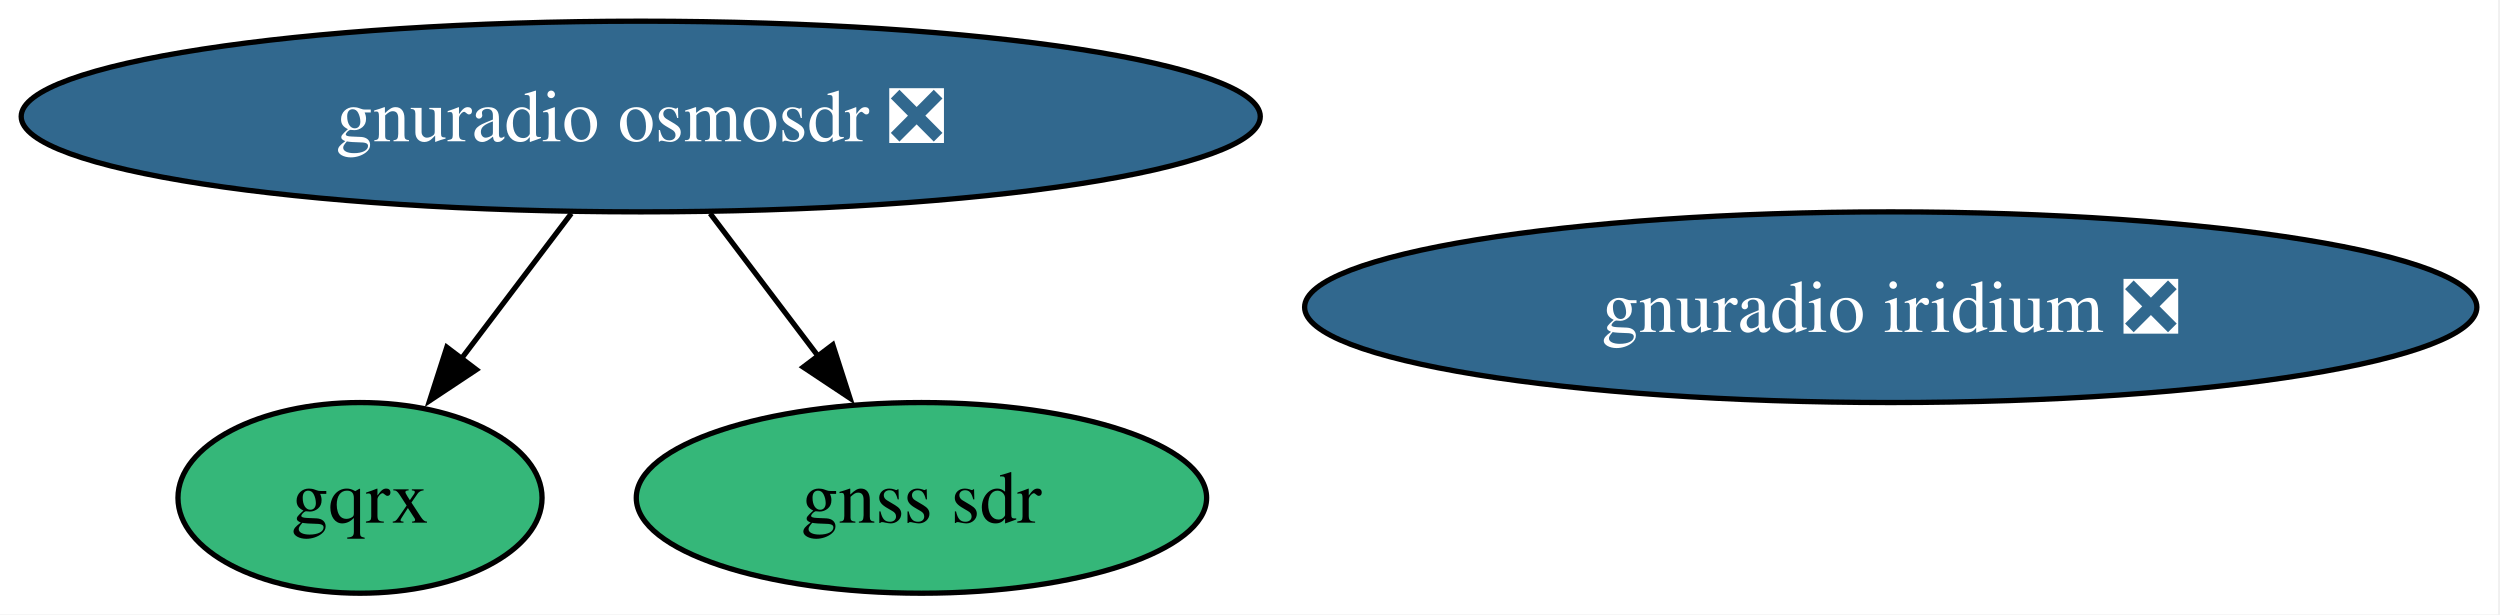
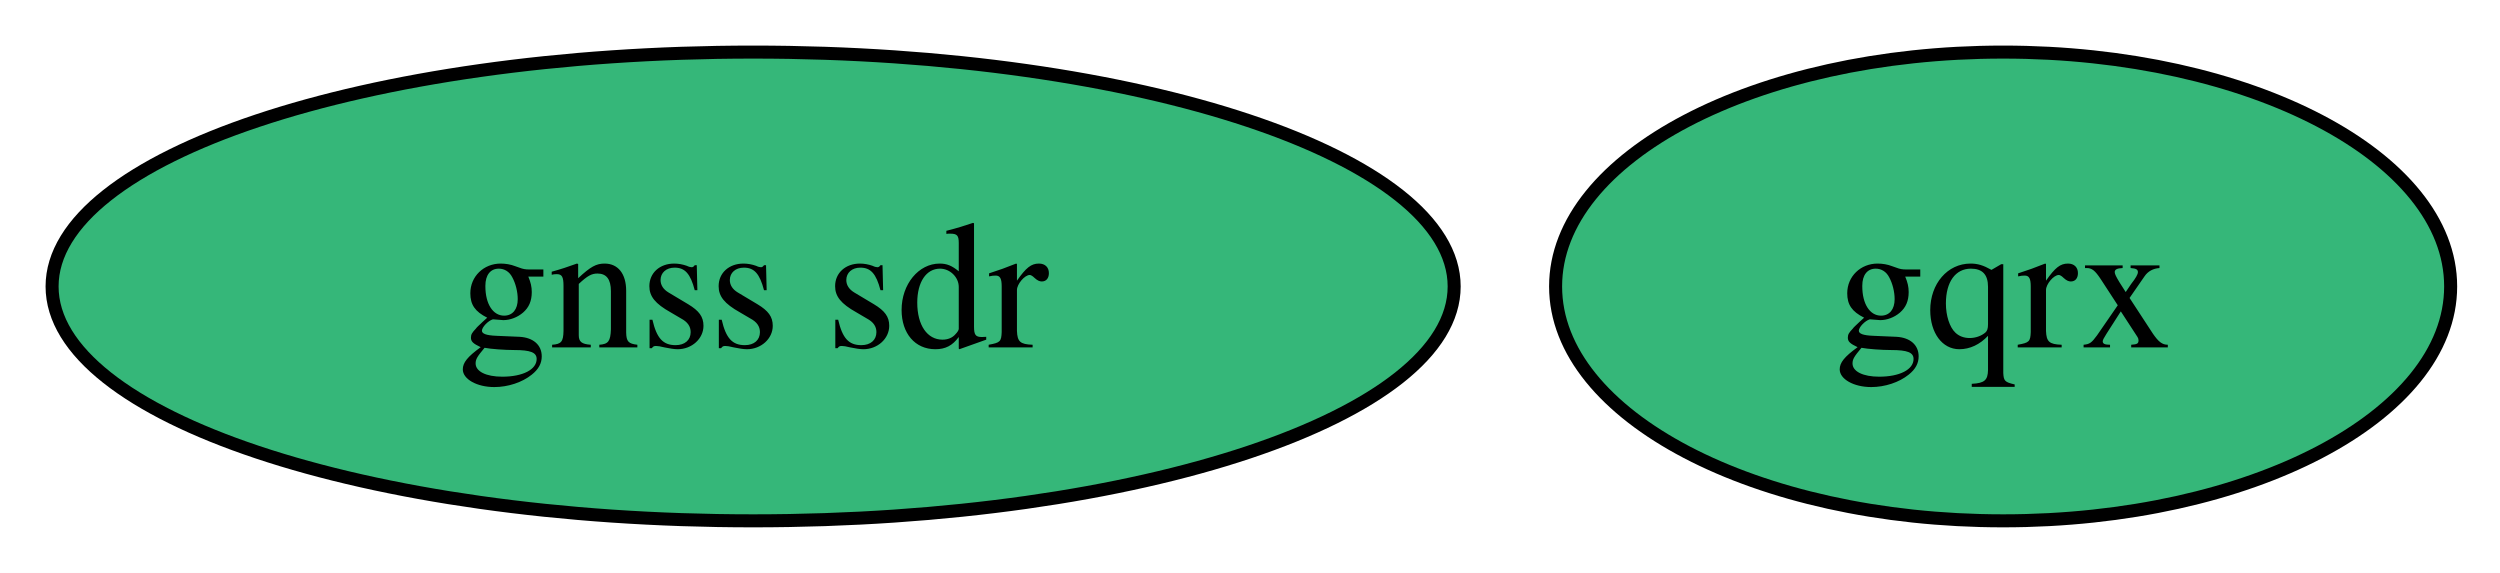
- <svg xmlns="http://www.w3.org/2000/svg" xmlns:xlink="http://www.w3.org/1999/xlink" width="472pt" height="116pt" viewBox="0.00 0.00 472.00 116.00">
-   <g id="graph0" class="graph" transform="scale(1 1) rotate(0) translate(4 112)">
-     <polygon fill="white" stroke="none" points="-4,4 -4,-112 467.63,-112 467.63,4 -4,4" />
+ <svg xmlns="http://www.w3.org/2000/svg" xmlns:xlink="http://www.w3.org/1999/xlink" width="192pt" height="44pt" viewBox="0.00 0.00 192.00 44.00">
+   <g id="graph0" class="graph" transform="scale(1 1) rotate(0) translate(4 40)">
+     <polygon fill="white" stroke="none" points="-4,4 -4,-40 188.21,-40 188.21,4 -4,4" />
    <g id="node1" class="node">
      <g id="a_node1">
-         <a xlink:href="https://github.com/conda-forge/gnuradio-osmosdr-feedstock/pull/86" xlink:title="gnuradio osmosdr ❎">
-           <ellipse fill="#31688e" stroke="black" cx="116.97" cy="-90" rx="116.97" ry="18" />
-           <text xml:space="preserve" text-anchor="middle" x="116.97" y="-85.33" font-family="Times,serif" font-size="14.00" fill="white">gnuradio osmosdr ❎</text>
+         <a xlink:href="https://github.com/conda-forge/gqrx-feedstock" xlink:title="gqrx">
+           <ellipse fill="#35b779" stroke="black" cx="149.84" cy="-18" rx="34.37" ry="18" />
+           <text xml:space="preserve" text-anchor="middle" x="149.84" y="-13.32" font-family="Times,serif" font-size="14.00">gqrx</text>
        </a>
      </g>
    </g>
    <g id="node2" class="node">
      <g id="a_node2">
-         <a xlink:href="https://github.com/conda-forge/gqrx-feedstock" xlink:title="gqrx">
-           <ellipse fill="#35b779" stroke="black" cx="63.97" cy="-18" rx="34.37" ry="18" />
-           <text xml:space="preserve" text-anchor="middle" x="63.97" y="-13.32" font-family="Times,serif" font-size="14.00">gqrx</text>
-         </a>
-       </g>
-     </g>
-     <g id="edge2" class="edge">
-       <path fill="none" stroke="black" d="M103.87,-71.7C97.59,-63.4 89.95,-53.31 83.04,-44.19" />
-       <polygon fill="black" stroke="black" points="85.94,-42.21 77.11,-36.35 80.36,-46.44 85.94,-42.21" />
-     </g>
-     <g id="node4" class="node">
-       <g id="a_node4">
        <a xlink:href="https://github.com/conda-forge/gnss-sdr-feedstock" xlink:title="gnss sdr">
-           <ellipse fill="#35b779" stroke="black" cx="169.97" cy="-18" rx="53.84" ry="18" />
-           <text xml:space="preserve" text-anchor="middle" x="169.97" y="-13.32" font-family="Times,serif" font-size="14.00">gnss sdr</text>
-         </a>
-       </g>
-     </g>
-     <g id="edge1" class="edge">
-       <path fill="none" stroke="black" d="M130.07,-71.7C136.26,-63.52 143.77,-53.6 150.6,-44.58" />
-       <polygon fill="black" stroke="black" points="153.23,-46.91 156.47,-36.83 147.65,-42.69 153.23,-46.91" />
-     </g>
-     <g id="node3" class="node">
-       <g id="a_node3">
-         <a xlink:href="https://github.com/conda-forge/gnuradio-iridium-feedstock/pull/47" xlink:title="gnuradio iridium ❎">
-           <ellipse fill="#31688e" stroke="black" cx="352.97" cy="-54" rx="110.66" ry="18" />
-           <text xml:space="preserve" text-anchor="middle" x="352.97" y="-49.33" font-family="Times,serif" font-size="14.00" fill="white">gnuradio iridium ❎</text>
+           <ellipse fill="#35b779" stroke="black" cx="53.84" cy="-18" rx="53.84" ry="18" />
+           <text xml:space="preserve" text-anchor="middle" x="53.84" y="-13.32" font-family="Times,serif" font-size="14.00">gnss sdr</text>
        </a>
      </g>
    </g>
  </g>
</svg>
